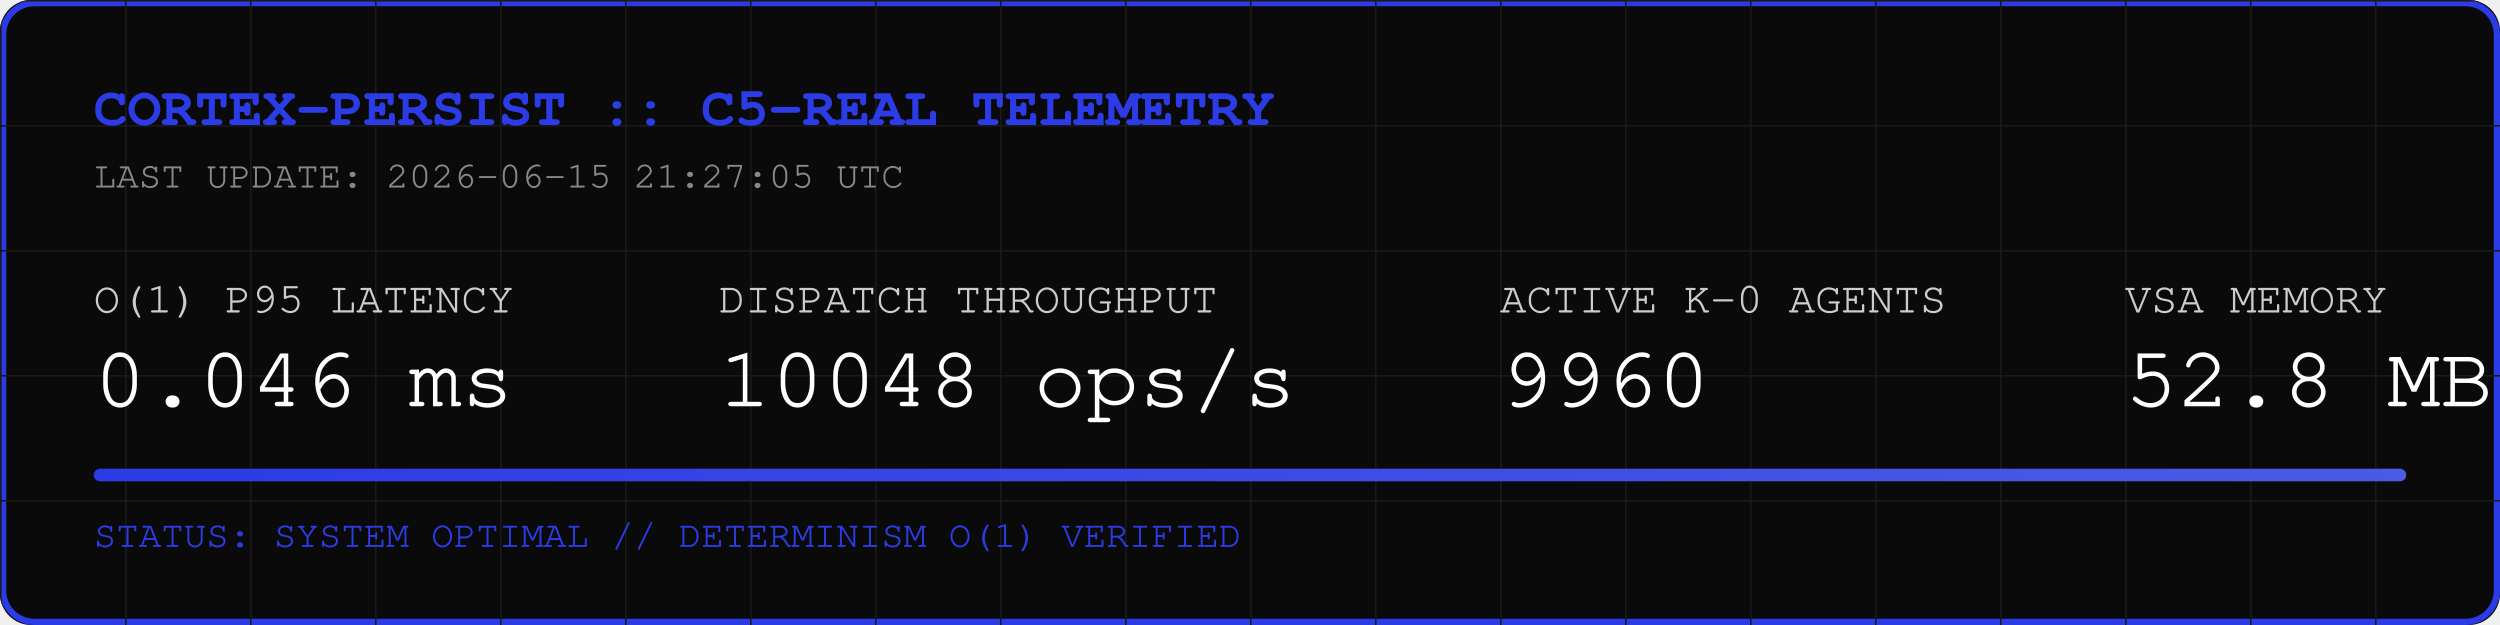
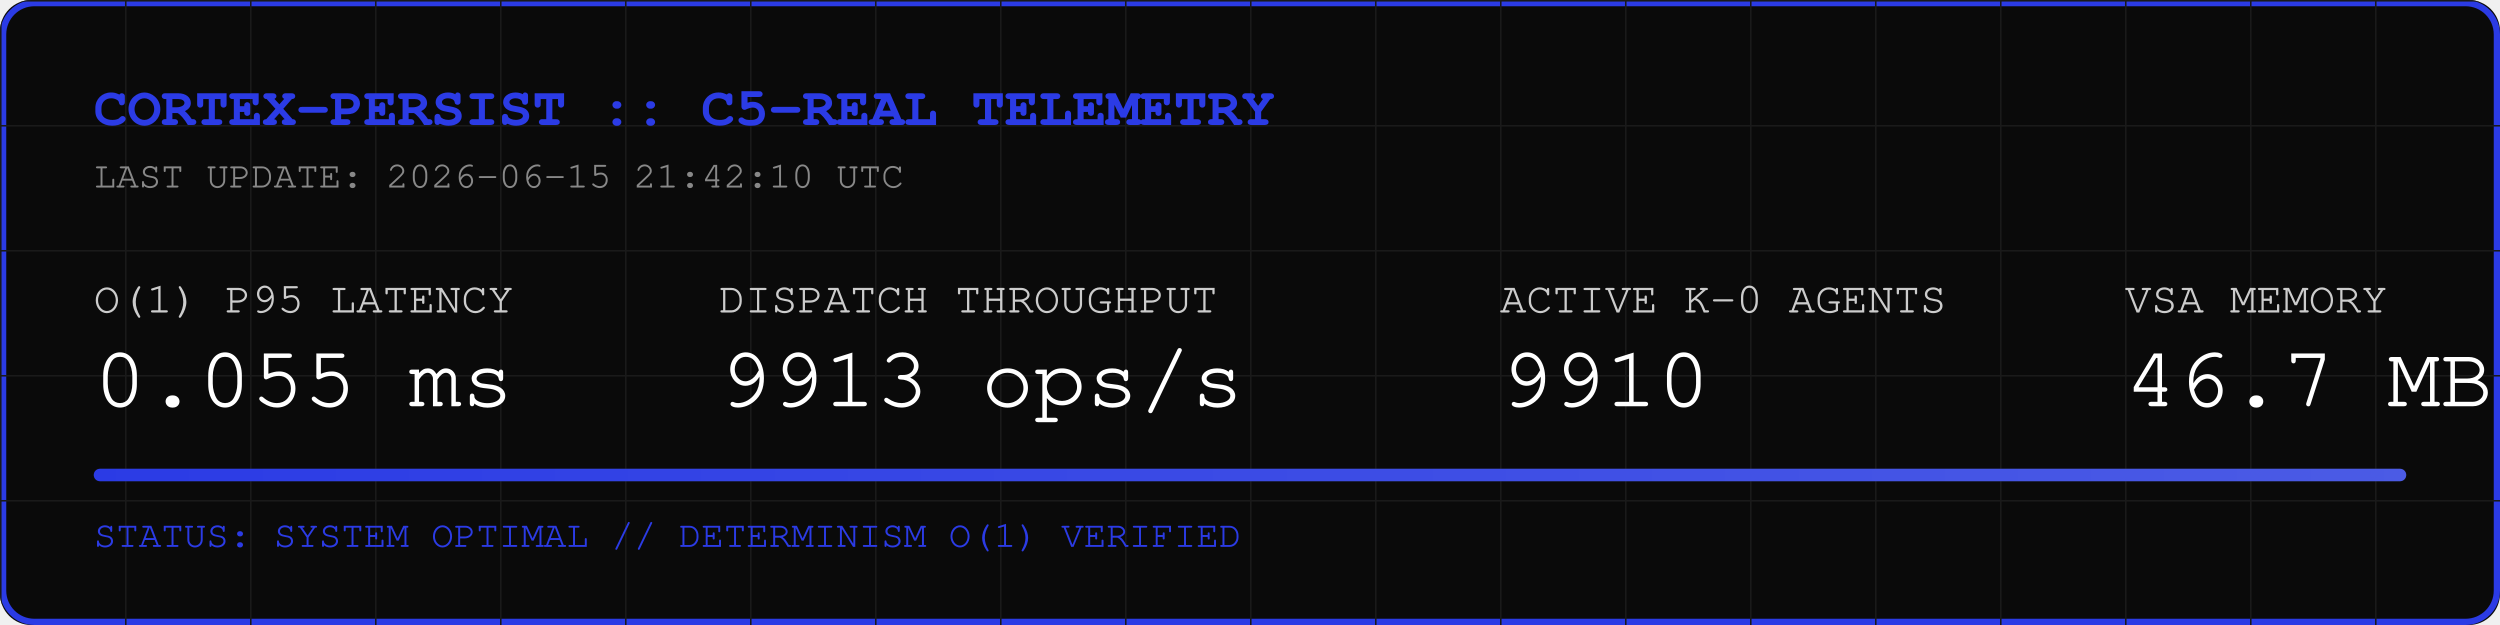
<svg xmlns="http://www.w3.org/2000/svg" width="800" height="200" viewBox="0 0 800 200">
  <rect width="800" height="200" fill="#0A0A0A" rx="10" />
  <rect width="798" height="198" x="1" y="1" fill="none" stroke="#2B3BE5" stroke-width="2" rx="10" />
  <defs>
    <pattern id="grid" width="40" height="40" patternUnits="userSpaceOnUse">
      <path d="M 40 0 L 0 0 0 40" fill="none" stroke="#1A1A1A" stroke-width="1" />
    </pattern>
    <linearGradient id="neon" x1="0%" y1="0%" x2="100%" y2="0%">
      <stop offset="0%" stop-color="#2B3BE5" />
      <stop offset="100%" stop-color="#4B5BE5" />
    </linearGradient>
  </defs>
  <rect width="800" height="200" fill="url(#grid)" rx="10" />
  <text x="30" y="40" font-family="Courier, monospace" font-size="18" fill="#2B3BE5" font-weight="bold">CORTEX-PERSIST :: C5-REAL TELEMETRY</text>
-   <text x="30" y="60" font-family="Courier, monospace" font-size="12" fill="#888888">LAST UPDATE: 2026-06-15 21:27:05 UTC</text>
+   <text x="30" y="60" font-family="Courier, monospace" font-size="12" fill="#888888">LAST UPDATE: 2026-06-15 21:42:10 UTC</text>
  <g transform="translate(30, 100)">
    <text x="0" y="0" font-family="Courier, monospace" font-size="14" fill="#CCCCCC">O(1) P95 LATENCY</text>
-     <text x="0" y="30" font-family="Courier, monospace" font-size="28" fill="#FFFFFF">0.046 ms</text>
+     <text x="0" y="30" font-family="Courier, monospace" font-size="28" fill="#FFFFFF">0.055 ms</text>
    <text x="200" y="0" font-family="Courier, monospace" font-size="14" fill="#CCCCCC">DISPATCH THROUGHPUT</text>
-     <text x="200" y="30" font-family="Courier, monospace" font-size="28" fill="#FFFFFF">10048 ops/s</text>
+     <text x="200" y="30" font-family="Courier, monospace" font-size="28" fill="#FFFFFF">9913 ops/s</text>
    <text x="450" y="0" font-family="Courier, monospace" font-size="14" fill="#CCCCCC">ACTIVE K-0 AGENTS</text>
-     <text x="450" y="30" font-family="Courier, monospace" font-size="28" fill="#FFFFFF">9960</text>
+     <text x="450" y="30" font-family="Courier, monospace" font-size="28" fill="#FFFFFF">9910</text>
    <text x="650" y="0" font-family="Courier, monospace" font-size="14" fill="#CCCCCC">VSA MEMORY</text>
-     <text x="650" y="30" font-family="Courier, monospace" font-size="28" fill="#FFFFFF">52.8 MB</text>
+     <text x="650" y="30" font-family="Courier, monospace" font-size="28" fill="#FFFFFF">46.7 MB</text>
  </g>
  <rect x="30" y="150" width="740" height="4" fill="#1A1A1A" rx="2" />
  <rect x="30" y="150" width="740" height="4" fill="url(#neon)" rx="2" />
  <text x="30" y="175" font-family="Courier, monospace" font-size="12" fill="#2B3BE5">STATUS: SYSTEM OPTIMAL // DETERMINISM O(1) VERIFIED</text>
</svg>
